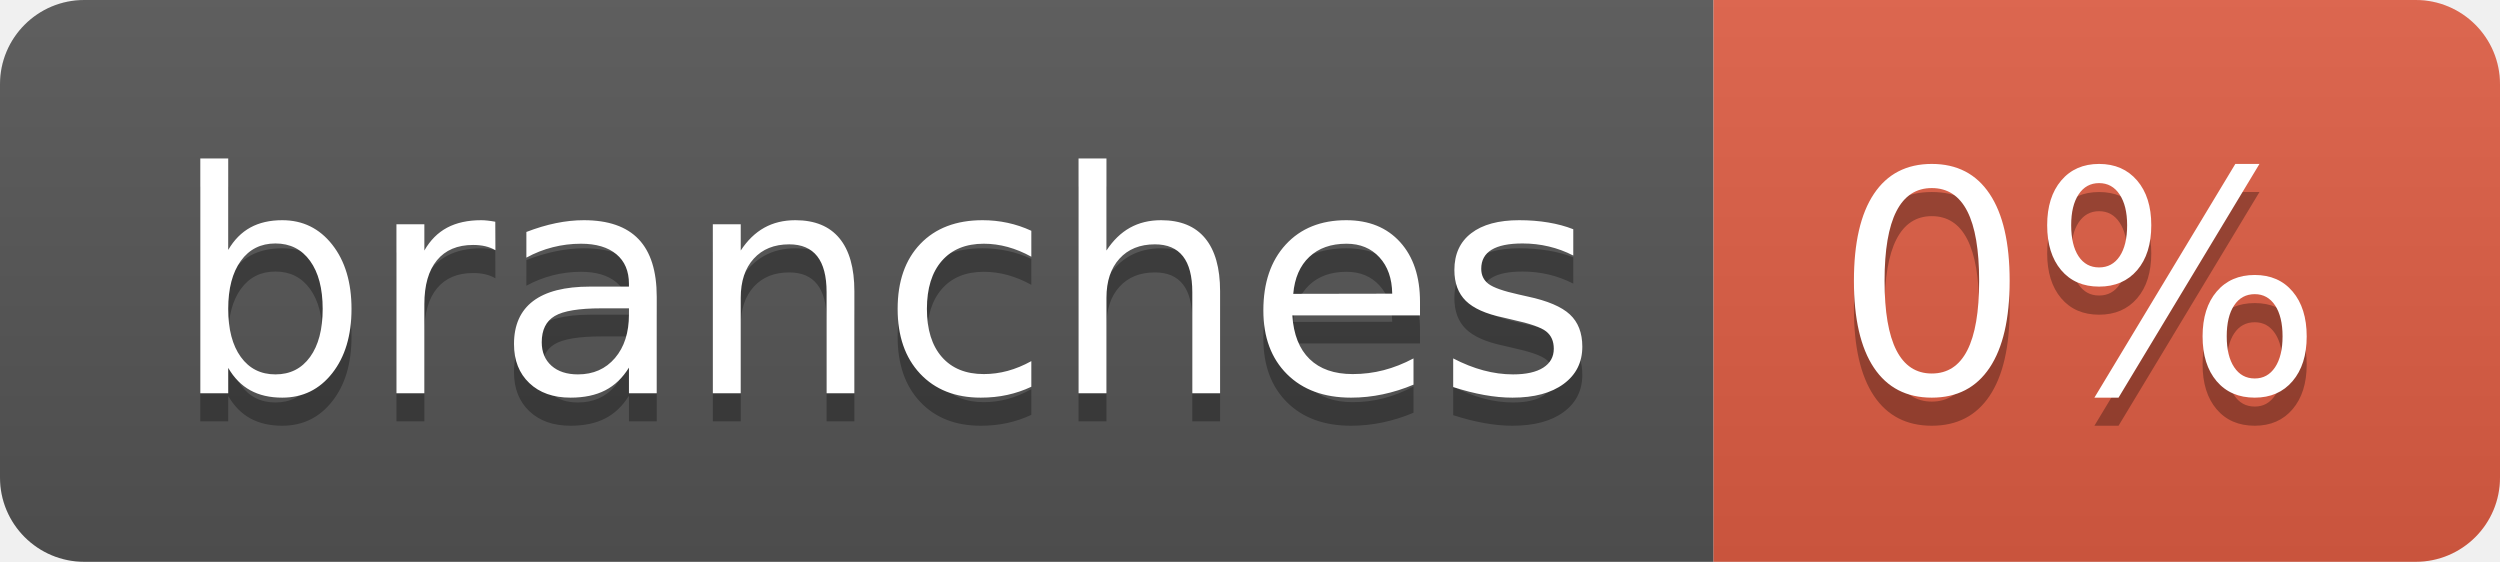
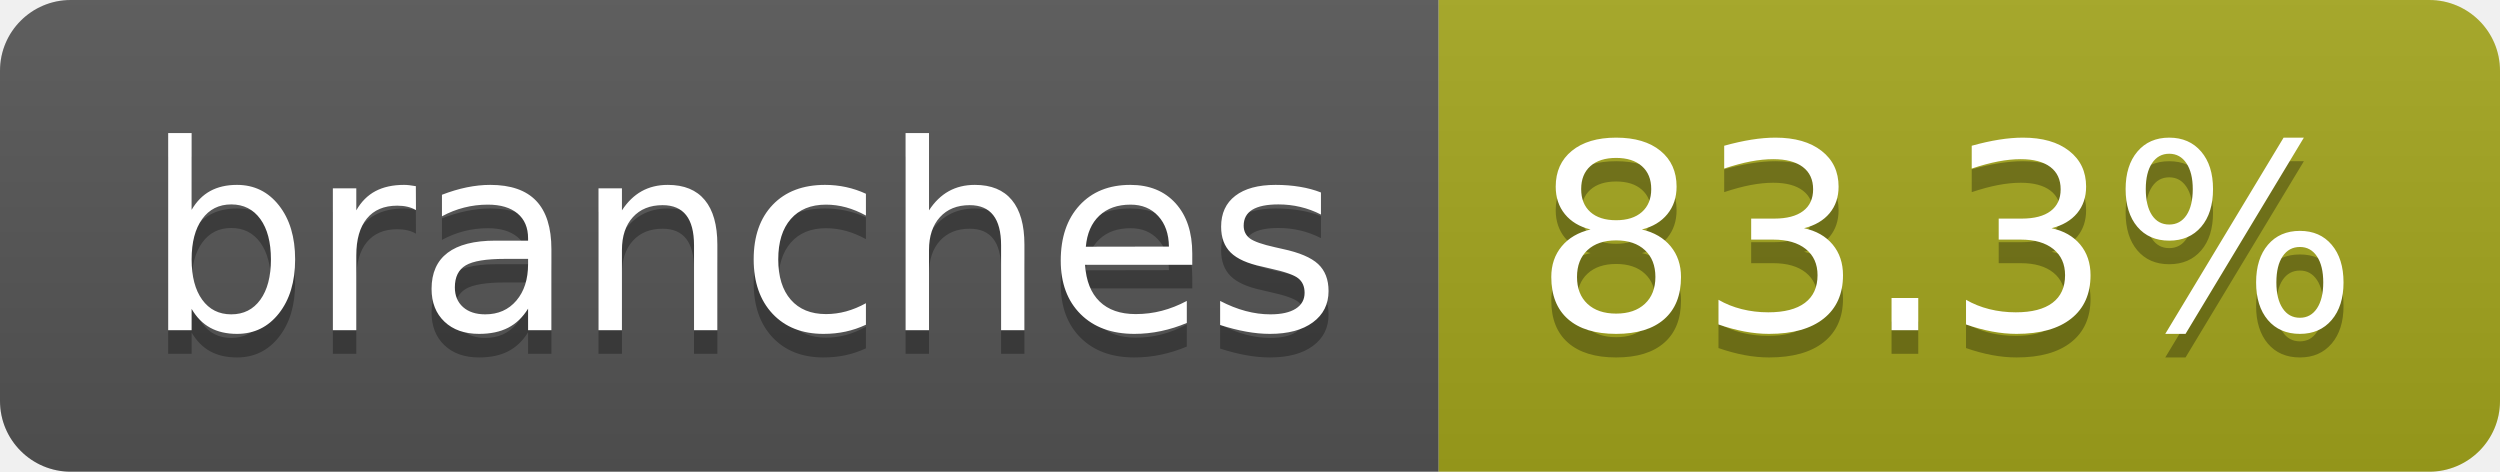
- <svg xmlns="http://www.w3.org/2000/svg" width="89" height="20" role="img" aria-label="branches: 0%">
+ <svg xmlns="http://www.w3.org/2000/svg" width="106" height="20" role="img" aria-label="branches: 83.3%">
  <linearGradient id="s" x2="0" y2="100%">
    <stop offset="0" stop-color="#bbb" stop-opacity=".1" />
    <stop offset="1" stop-opacity=".1" />
  </linearGradient>
  <clipPath id="r">
-     <rect width="89" height="20" rx="3" fill="#fff" />
+     <rect width="106" height="20" rx="3" fill="#fff" />
  </clipPath>
  <g clip-path="url(#r)">
    <rect width="61" height="20" fill="#555" />
-     <rect x="61" width="28" height="20" fill="#e05d44" />
-     <rect width="89" height="20" fill="url(#s)" />
+     <rect x="61" width="45" height="20" fill="#a4a61d" />
+     <rect width="106" height="20" fill="url(#s)" />
  </g>
  <g fill="#fff" text-anchor="middle" font-family="Verdana,Geneva,DejaVu Sans,sans-serif" text-rendering="geometricPrecision" font-size="110">
    <text aria-hidden="true" x="315" y="150" fill="#010101" fill-opacity=".3" transform="scale(.1)" textLength="507">branches</text>
    <text x="315" y="140" transform="scale(.1)" fill="#fff" textLength="507">branches</text>
-     <text aria-hidden="true" x="740" y="150" fill="#010101" fill-opacity=".3" transform="scale(.1)" textLength="175">0%</text>
-     <text x="740" y="140" transform="scale(.1)" fill="#fff" textLength="175">0%</text>
+     <text aria-hidden="true" x="825" y="150" fill="#010101" fill-opacity=".3" transform="scale(.1)" textLength="350">83.3%</text>
+     <text x="825" y="140" transform="scale(.1)" fill="#fff" textLength="350">83.3%</text>
  </g>
</svg>
